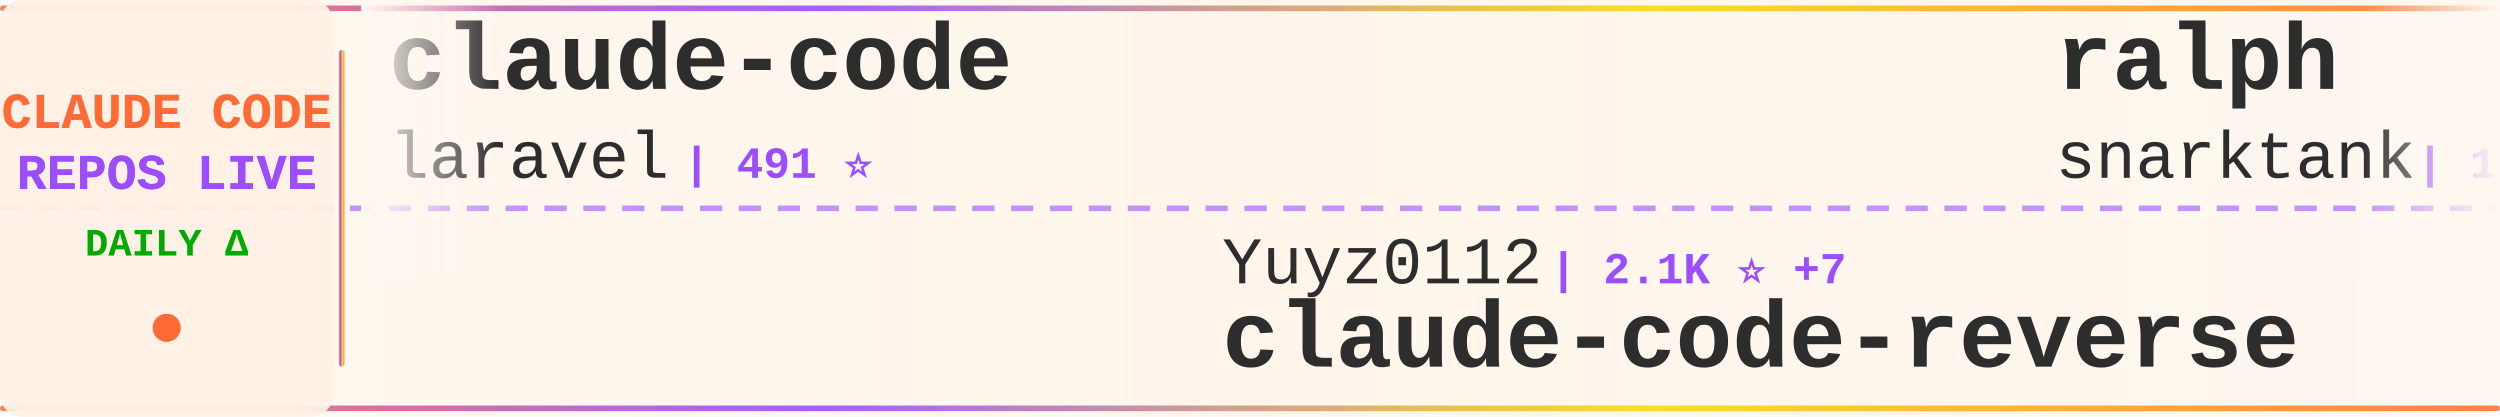
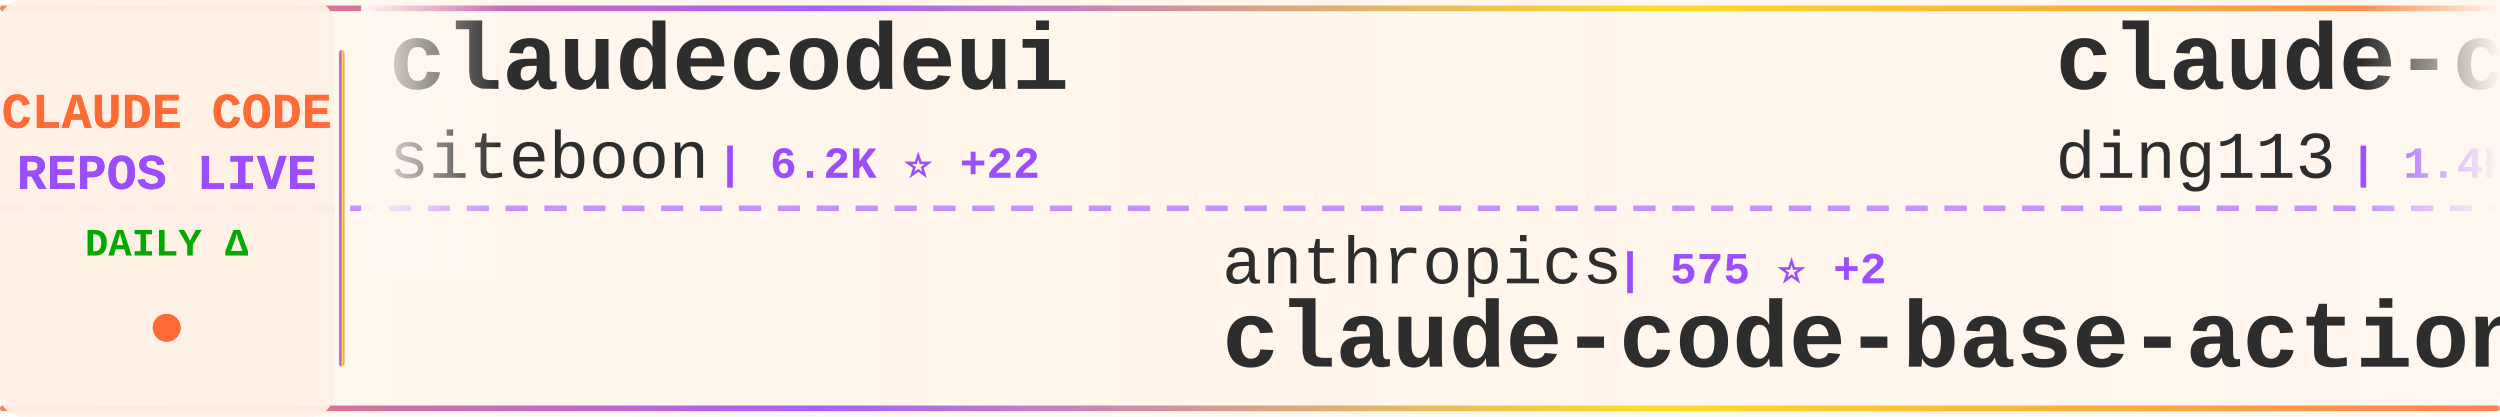
<svg xmlns="http://www.w3.org/2000/svg" width="900" height="150">
  <defs>
    <linearGradient id="tickerBg" x1="0%" y1="0%" x2="100%" y2="0%">
      <stop offset="0%" style="stop-color:#fff8f0;stop-opacity:0.98" />
      <stop offset="50%" style="stop-color:#fff5eb;stop-opacity:1" />
      <stop offset="100%" style="stop-color:#fff8f0;stop-opacity:0.98" />
    </linearGradient>
    <linearGradient id="borderGrad" x1="0%" y1="0%" x2="100%" y2="0%">
      <stop offset="0%" style="stop-color:#FF6B35;stop-opacity:0.85">
        <animate attributeName="stop-opacity" values="0.85;1;0.85" dur="2s" repeatCount="indefinite" />
      </stop>
      <stop offset="33%" style="stop-color:#9C4EFF;stop-opacity:0.9">
        <animate attributeName="stop-opacity" values="0.9;1;0.9" dur="2.2s" repeatCount="indefinite" />
      </stop>
      <stop offset="66%" style="stop-color:#FFD700;stop-opacity:0.85">
        <animate attributeName="stop-opacity" values="0.85;1;0.85" dur="1.8s" repeatCount="indefinite" />
      </stop>
      <stop offset="100%" style="stop-color:#FF6B35;stop-opacity:0.85">
        <animate attributeName="stop-opacity" values="0.85;1;0.85" dur="2s" repeatCount="indefinite" />
      </stop>
    </linearGradient>
    <filter id="textGlow">
      <feGaussianBlur stdDeviation="0.15" result="coloredBlur" />
      <feMerge>
        <feMergeNode in="coloredBlur" />
        <feMergeNode in="SourceGraphic" />
      </feMerge>
    </filter>
    <filter id="metricGlow">
      <feGaussianBlur stdDeviation="0.2" result="coloredBlur" />
      <feMerge>
        <feMergeNode in="coloredBlur" />
        <feMergeNode in="SourceGraphic" />
      </feMerge>
    </filter>
    <linearGradient id="leftFade" x1="0%" y1="0%" x2="100%" y2="0%">
      <stop offset="0%" style="stop-color:#fff8f0;stop-opacity:1" />
      <stop offset="100%" style="stop-color:#fff8f0;stop-opacity:0" />
    </linearGradient>
    <linearGradient id="rightFade" x1="0%" y1="0%" x2="100%" y2="0%">
      <stop offset="0%" style="stop-color:#fff8f0;stop-opacity:0" />
      <stop offset="100%" style="stop-color:#fff8f0;stop-opacity:1" />
    </linearGradient>
  </defs>
  <rect width="900" height="150" fill="url(#tickerBg)" rx="8" />
  <rect x="0" y="2" width="900" height="2" fill="url(#borderGrad)" rx="1" />
  <rect x="0" y="146" width="900" height="2" fill="url(#borderGrad)" rx="1" />
  <line x1="0" y1="75" x2="900" y2="75" stroke="#9C4EFF" stroke-width="2" stroke-dasharray="8 6" opacity="0.6" />
  <rect x="0" y="0" width="120" height="150" fill="#fff0e6" opacity="0.95" rx="8" />
  <text x="60" y="46" font-family="'Courier New', monospace" font-size="18" font-weight="bold" fill="#FF6B35" text-anchor="middle" filter="url(#textGlow)">
    CLAUDE CODE
  </text>
  <text x="60" y="68" font-family="'Courier New', monospace" font-size="18" font-weight="bold" fill="#9C4EFF" text-anchor="middle" filter="url(#textGlow)">
    REPOS LIVE
  </text>
  <text x="60" y="92" font-family="'Courier New', monospace" font-size="14" font-weight="bold" fill="#00aa00" text-anchor="middle">
    DAILY Δ
  </text>
  <circle cx="60" cy="118" r="5" fill="#FF6B35" filter="url(#metricGlow)">
    <animate attributeName="r" values="4;6;4" dur="1.5s" repeatCount="indefinite" />
    <animate attributeName="opacity" values="0.6;1;0.6" dur="1.5s" repeatCount="indefinite" />
  </circle>
  <rect x="122" y="18" width="2" height="114" fill="url(#borderGrad)" rx="1" />
  <clipPath id="tickerClip">
    <rect x="130" y="0" width="770" height="150" />
  </clipPath>
  <g clip-path="url(#tickerClip)">
    <g id="tickerItems">
      <animateTransform attributeName="transform" attributeType="XML" type="translate" from="0 0" to="-3000 0" dur="54s" repeatCount="indefinite" />
      <g transform="translate(0, 0)">
-         <text x="140" y="32" font-family="'Courier New', monospace" font-size="34" font-weight="bold" fill="#2d2d2d">claude-code</text>
-         <text x="140" y="64" font-family="'Courier New', monospace" font-size="24" font-weight="normal" fill="#2d2d2d" opacity="1.0">laravel</text>
-         <text x="246" y="64" font-family="'Courier New', monospace" font-size="16" font-weight="bold" fill="#9C4EFF"> | 491 ⭐</text>
+         <text x="140" y="32" font-family="'Courier New', monospace" font-size="34" font-weight="bold" fill="#2d2d2d">claudecodeui</text>
+         <text x="140" y="64" font-family="'Courier New', monospace" font-size="24" font-weight="normal" fill="#2d2d2d" opacity="1.0">siteboon</text>
+         <text x="258" y="64" font-family="'Courier New', monospace" font-size="16" font-weight="bold" fill="#9C4EFF"> | 6.2K ⭐ +22</text>
      </g>
      <g transform="translate(300, 0)">
-         <text x="140" y="102" font-family="'Courier New', monospace" font-size="24" font-weight="normal" fill="#2d2d2d" opacity="1.0">Yuyz0112</text>
-         <text x="258" y="102" font-family="'Courier New', monospace" font-size="16" font-weight="bold" fill="#9C4EFF"> | 2.1K ⭐ +7</text>
-         <text x="140" y="132" font-family="'Courier New', monospace" font-size="34" font-weight="bold" fill="#2d2d2d">claude-code-reverse</text>
+         <text x="140" y="102" font-family="'Courier New', monospace" font-size="24" font-weight="normal" fill="#2d2d2d" opacity="1.0">anthropics</text>
+         <text x="282" y="102" font-family="'Courier New', monospace" font-size="16" font-weight="bold" fill="#9C4EFF"> | 575 ⭐ +2</text>
+         <text x="140" y="132" font-family="'Courier New', monospace" font-size="34" font-weight="bold" fill="#2d2d2d">claude-code-base-action</text>
      </g>
      <g transform="translate(600, 0)">
-         <text x="140" y="32" font-family="'Courier New', monospace" font-size="34" font-weight="bold" fill="#2d2d2d">ralph</text>
-         <text x="140" y="64" font-family="'Courier New', monospace" font-size="24" font-weight="normal" fill="#2d2d2d" opacity="1.0">snarktank</text>
-         <text x="270" y="64" font-family="'Courier New', monospace" font-size="16" font-weight="bold" fill="#9C4EFF"> | 10.3K ⭐ +68</text>
+         <text x="140" y="32" font-family="'Courier New', monospace" font-size="34" font-weight="bold" fill="#2d2d2d">claude-code-hub</text>
+         <text x="140" y="64" font-family="'Courier New', monospace" font-size="24" font-weight="normal" fill="#2d2d2d" opacity="1.0">ding113</text>
+         <text x="246" y="64" font-family="'Courier New', monospace" font-size="16" font-weight="bold" fill="#9C4EFF"> | 1.4K ⭐ +12</text>
      </g>
      <g transform="translate(900, 0)">
-         <text x="140" y="102" font-family="'Courier New', monospace" font-size="24" font-weight="normal" fill="#2d2d2d" opacity="1.0">slopus</text>
-         <text x="234" y="102" font-family="'Courier New', monospace" font-size="16" font-weight="bold" fill="#9C4EFF"> | 11.9K ⭐ +132</text>
-         <text x="140" y="132" font-family="'Courier New', monospace" font-size="34" font-weight="bold" fill="#2d2d2d">happy</text>
+         <text x="140" y="102" font-family="'Courier New', monospace" font-size="24" font-weight="normal" fill="#2d2d2d" opacity="1.0">numman-ali</text>
+         <text x="282" y="102" font-family="'Courier New', monospace" font-size="16" font-weight="bold" fill="#9C4EFF"> | 8.2K ⭐ +21</text>
+         <text x="140" y="132" font-family="'Courier New', monospace" font-size="34" font-weight="bold" fill="#2d2d2d">openskills</text>
      </g>
      <g transform="translate(1200, 0)">
-         <text x="140" y="32" font-family="'Courier New', monospace" font-size="34" font-weight="bold" fill="#2d2d2d">claude-code-mastering</text>
-         <text x="140" y="64" font-family="'Courier New', monospace" font-size="24" font-weight="normal" fill="#2d2d2d" opacity="1.0">revfactory</text>
-         <text x="282" y="64" font-family="'Courier New', monospace" font-size="16" font-weight="bold" fill="#9C4EFF"> | 754 ⭐</text>
+         <text x="140" y="32" font-family="'Courier New', monospace" font-size="34" font-weight="bold" fill="#2d2d2d">Claude-Code-Remote</text>
+         <text x="140" y="64" font-family="'Courier New', monospace" font-size="24" font-weight="normal" fill="#2d2d2d" opacity="1.0">JessyTsui</text>
+         <text x="270" y="64" font-family="'Courier New', monospace" font-size="16" font-weight="bold" fill="#9C4EFF"> | 1.0K ⭐ +3</text>
      </g>
      <g transform="translate(1500, 0)">
-         <text x="140" y="102" font-family="'Courier New', monospace" font-size="24" font-weight="normal" fill="#2d2d2d" opacity="1.0">ChrisWiles</text>
-         <text x="282" y="102" font-family="'Courier New', monospace" font-size="16" font-weight="bold" fill="#9C4EFF"> | 5.3K ⭐ +10</text>
-         <text x="140" y="132" font-family="'Courier New', monospace" font-size="34" font-weight="bold" fill="#2d2d2d">claude-code-showcase</text>
+         <text x="140" y="102" font-family="'Courier New', monospace" font-size="24" font-weight="normal" fill="#2d2d2d" opacity="1.0">kodu-ai</text>
+         <text x="246" y="102" font-family="'Courier New', monospace" font-size="16" font-weight="bold" fill="#9C4EFF"> | 5.3K ⭐</text>
+         <text x="140" y="132" font-family="'Courier New', monospace" font-size="34" font-weight="bold" fill="#2d2d2d">claude-coder</text>
      </g>
      <g transform="translate(1800, 0)">
-         <text x="140" y="32" font-family="'Courier New', monospace" font-size="34" font-weight="bold" fill="#2d2d2d">opcode</text>
-         <text x="140" y="64" font-family="'Courier New', monospace" font-size="24" font-weight="normal" fill="#2d2d2d" opacity="1.0">winfunc</text>
-         <text x="246" y="64" font-family="'Courier New', monospace" font-size="16" font-weight="bold" fill="#9C4EFF"> | 20.5K ⭐ +12</text>
+         <text x="140" y="32" font-family="'Courier New', monospace" font-size="34" font-weight="bold" fill="#2d2d2d">claude-code.nvim</text>
+         <text x="140" y="64" font-family="'Courier New', monospace" font-size="24" font-weight="normal" fill="#2d2d2d" opacity="1.0">greggh</text>
+         <text x="234" y="64" font-family="'Courier New', monospace" font-size="16" font-weight="bold" fill="#9C4EFF"> | 1.8K ⭐ +2</text>
      </g>
      <g transform="translate(2100, 0)">
-         <text x="140" y="102" font-family="'Courier New', monospace" font-size="24" font-weight="normal" fill="#2d2d2d" opacity="1.0">carlvellotti</text>
-         <text x="306" y="102" font-family="'Courier New', monospace" font-size="16" font-weight="bold" fill="#9C4EFF"> | 1.3K ⭐ +63</text>
-         <text x="140" y="132" font-family="'Courier New', monospace" font-size="34" font-weight="bold" fill="#2d2d2d">claude-code-pm-course</text>
+         <text x="140" y="102" font-family="'Courier New', monospace" font-size="24" font-weight="normal" fill="#2d2d2d" opacity="1.0">EveryInc</text>
+         <text x="258" y="102" font-family="'Courier New', monospace" font-size="16" font-weight="bold" fill="#9C4EFF"> | 8.8K ⭐ +84</text>
+         <text x="140" y="132" font-family="'Courier New', monospace" font-size="34" font-weight="bold" fill="#2d2d2d">compound-engineering-plu...</text>
      </g>
      <g transform="translate(2400, 0)">
-         <text x="140" y="32" font-family="'Courier New', monospace" font-size="34" font-weight="bold" fill="#2d2d2d">claude-code-prompt-impro...</text>
-         <text x="140" y="64" font-family="'Courier New', monospace" font-size="24" font-weight="normal" fill="#2d2d2d" opacity="1.0">severity1</text>
-         <text x="270" y="64" font-family="'Courier New', monospace" font-size="16" font-weight="bold" fill="#9C4EFF"> | 1.1K ⭐</text>
+         <text x="140" y="32" font-family="'Courier New', monospace" font-size="34" font-weight="bold" fill="#2d2d2d">claude-code-spec-workflo...</text>
+         <text x="140" y="64" font-family="'Courier New', monospace" font-size="24" font-weight="normal" fill="#2d2d2d" opacity="1.0">Pimzino</text>
+         <text x="246" y="64" font-family="'Courier New', monospace" font-size="16" font-weight="bold" fill="#9C4EFF"> | 3.4K ⭐ +3</text>
      </g>
      <g transform="translate(2700, 0)">
-         <text x="140" y="102" font-family="'Courier New', monospace" font-size="24" font-weight="normal" fill="#2d2d2d" opacity="1.0">zed-industries</text>
-         <text x="330" y="102" font-family="'Courier New', monospace" font-size="16" font-weight="bold" fill="#9C4EFF"> | 929 ⭐ +2</text>
-         <text x="140" y="132" font-family="'Courier New', monospace" font-size="34" font-weight="bold" fill="#2d2d2d">claude-code-acp</text>
+         <text x="140" y="102" font-family="'Courier New', monospace" font-size="24" font-weight="normal" fill="#2d2d2d" opacity="1.0">opactorai</text>
+         <text x="270" y="102" font-family="'Courier New', monospace" font-size="16" font-weight="bold" fill="#9C4EFF"> | 3.7K ⭐ +3</text>
+         <text x="140" y="132" font-family="'Courier New', monospace" font-size="34" font-weight="bold" fill="#2d2d2d">Claudable</text>
      </g>
      <g transform="translate(3000, 0)">
-         <text x="140" y="32" font-family="'Courier New', monospace" font-size="34" font-weight="bold" fill="#2d2d2d">claude-code</text>
-         <text x="140" y="64" font-family="'Courier New', monospace" font-size="24" font-weight="normal" fill="#2d2d2d" opacity="1.0">laravel</text>
-         <text x="246" y="64" font-family="'Courier New', monospace" font-size="16" font-weight="bold" fill="#9C4EFF"> | 491 ⭐</text>
+         <text x="140" y="32" font-family="'Courier New', monospace" font-size="34" font-weight="bold" fill="#2d2d2d">claudecodeui</text>
+         <text x="140" y="64" font-family="'Courier New', monospace" font-size="24" font-weight="normal" fill="#2d2d2d" opacity="1.0">siteboon</text>
+         <text x="258" y="64" font-family="'Courier New', monospace" font-size="16" font-weight="bold" fill="#9C4EFF"> | 6.2K ⭐ +22</text>
      </g>
      <g transform="translate(3300, 0)">
-         <text x="140" y="102" font-family="'Courier New', monospace" font-size="24" font-weight="normal" fill="#2d2d2d" opacity="1.0">Yuyz0112</text>
-         <text x="258" y="102" font-family="'Courier New', monospace" font-size="16" font-weight="bold" fill="#9C4EFF"> | 2.1K ⭐ +7</text>
-         <text x="140" y="132" font-family="'Courier New', monospace" font-size="34" font-weight="bold" fill="#2d2d2d">claude-code-reverse</text>
+         <text x="140" y="102" font-family="'Courier New', monospace" font-size="24" font-weight="normal" fill="#2d2d2d" opacity="1.0">anthropics</text>
+         <text x="282" y="102" font-family="'Courier New', monospace" font-size="16" font-weight="bold" fill="#9C4EFF"> | 575 ⭐ +2</text>
+         <text x="140" y="132" font-family="'Courier New', monospace" font-size="34" font-weight="bold" fill="#2d2d2d">claude-code-base-action</text>
      </g>
      <g transform="translate(3600, 0)">
-         <text x="140" y="32" font-family="'Courier New', monospace" font-size="34" font-weight="bold" fill="#2d2d2d">ralph</text>
-         <text x="140" y="64" font-family="'Courier New', monospace" font-size="24" font-weight="normal" fill="#2d2d2d" opacity="1.0">snarktank</text>
-         <text x="270" y="64" font-family="'Courier New', monospace" font-size="16" font-weight="bold" fill="#9C4EFF"> | 10.3K ⭐ +68</text>
+         <text x="140" y="32" font-family="'Courier New', monospace" font-size="34" font-weight="bold" fill="#2d2d2d">claude-code-hub</text>
+         <text x="140" y="64" font-family="'Courier New', monospace" font-size="24" font-weight="normal" fill="#2d2d2d" opacity="1.0">ding113</text>
+         <text x="246" y="64" font-family="'Courier New', monospace" font-size="16" font-weight="bold" fill="#9C4EFF"> | 1.4K ⭐ +12</text>
      </g>
      <g transform="translate(3900, 0)">
-         <text x="140" y="102" font-family="'Courier New', monospace" font-size="24" font-weight="normal" fill="#2d2d2d" opacity="1.0">slopus</text>
-         <text x="234" y="102" font-family="'Courier New', monospace" font-size="16" font-weight="bold" fill="#9C4EFF"> | 11.9K ⭐ +132</text>
-         <text x="140" y="132" font-family="'Courier New', monospace" font-size="34" font-weight="bold" fill="#2d2d2d">happy</text>
+         <text x="140" y="102" font-family="'Courier New', monospace" font-size="24" font-weight="normal" fill="#2d2d2d" opacity="1.0">numman-ali</text>
+         <text x="282" y="102" font-family="'Courier New', monospace" font-size="16" font-weight="bold" fill="#9C4EFF"> | 8.2K ⭐ +21</text>
+         <text x="140" y="132" font-family="'Courier New', monospace" font-size="34" font-weight="bold" fill="#2d2d2d">openskills</text>
      </g>
    </g>
  </g>
  <rect x="130" y="0" width="50" height="100" fill="url(#leftFade)" />
  <rect x="850" y="0" width="50" height="100" fill="url(#rightFade)" />
</svg>
